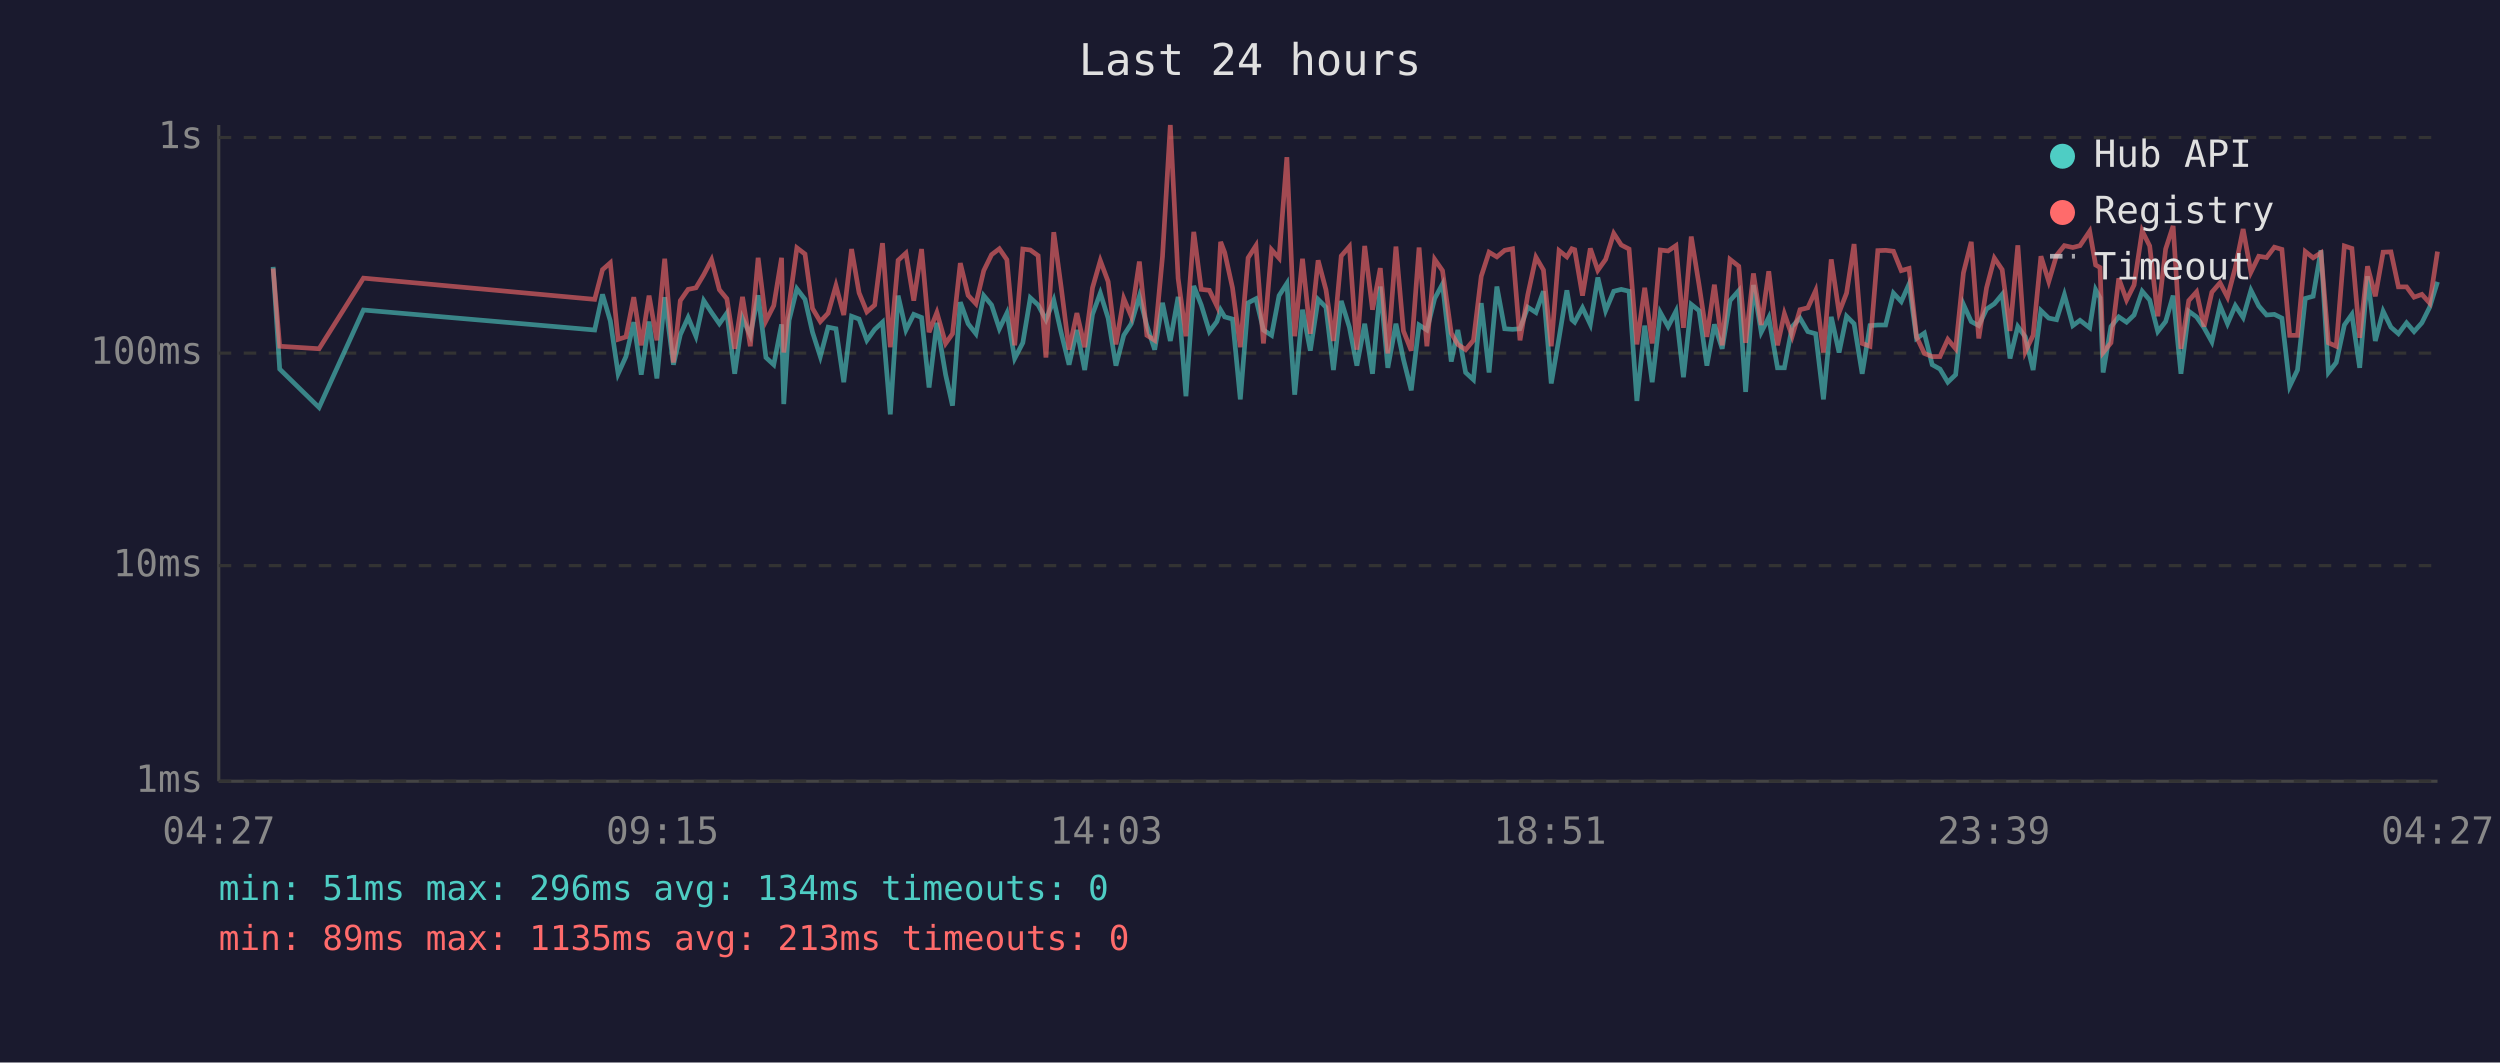
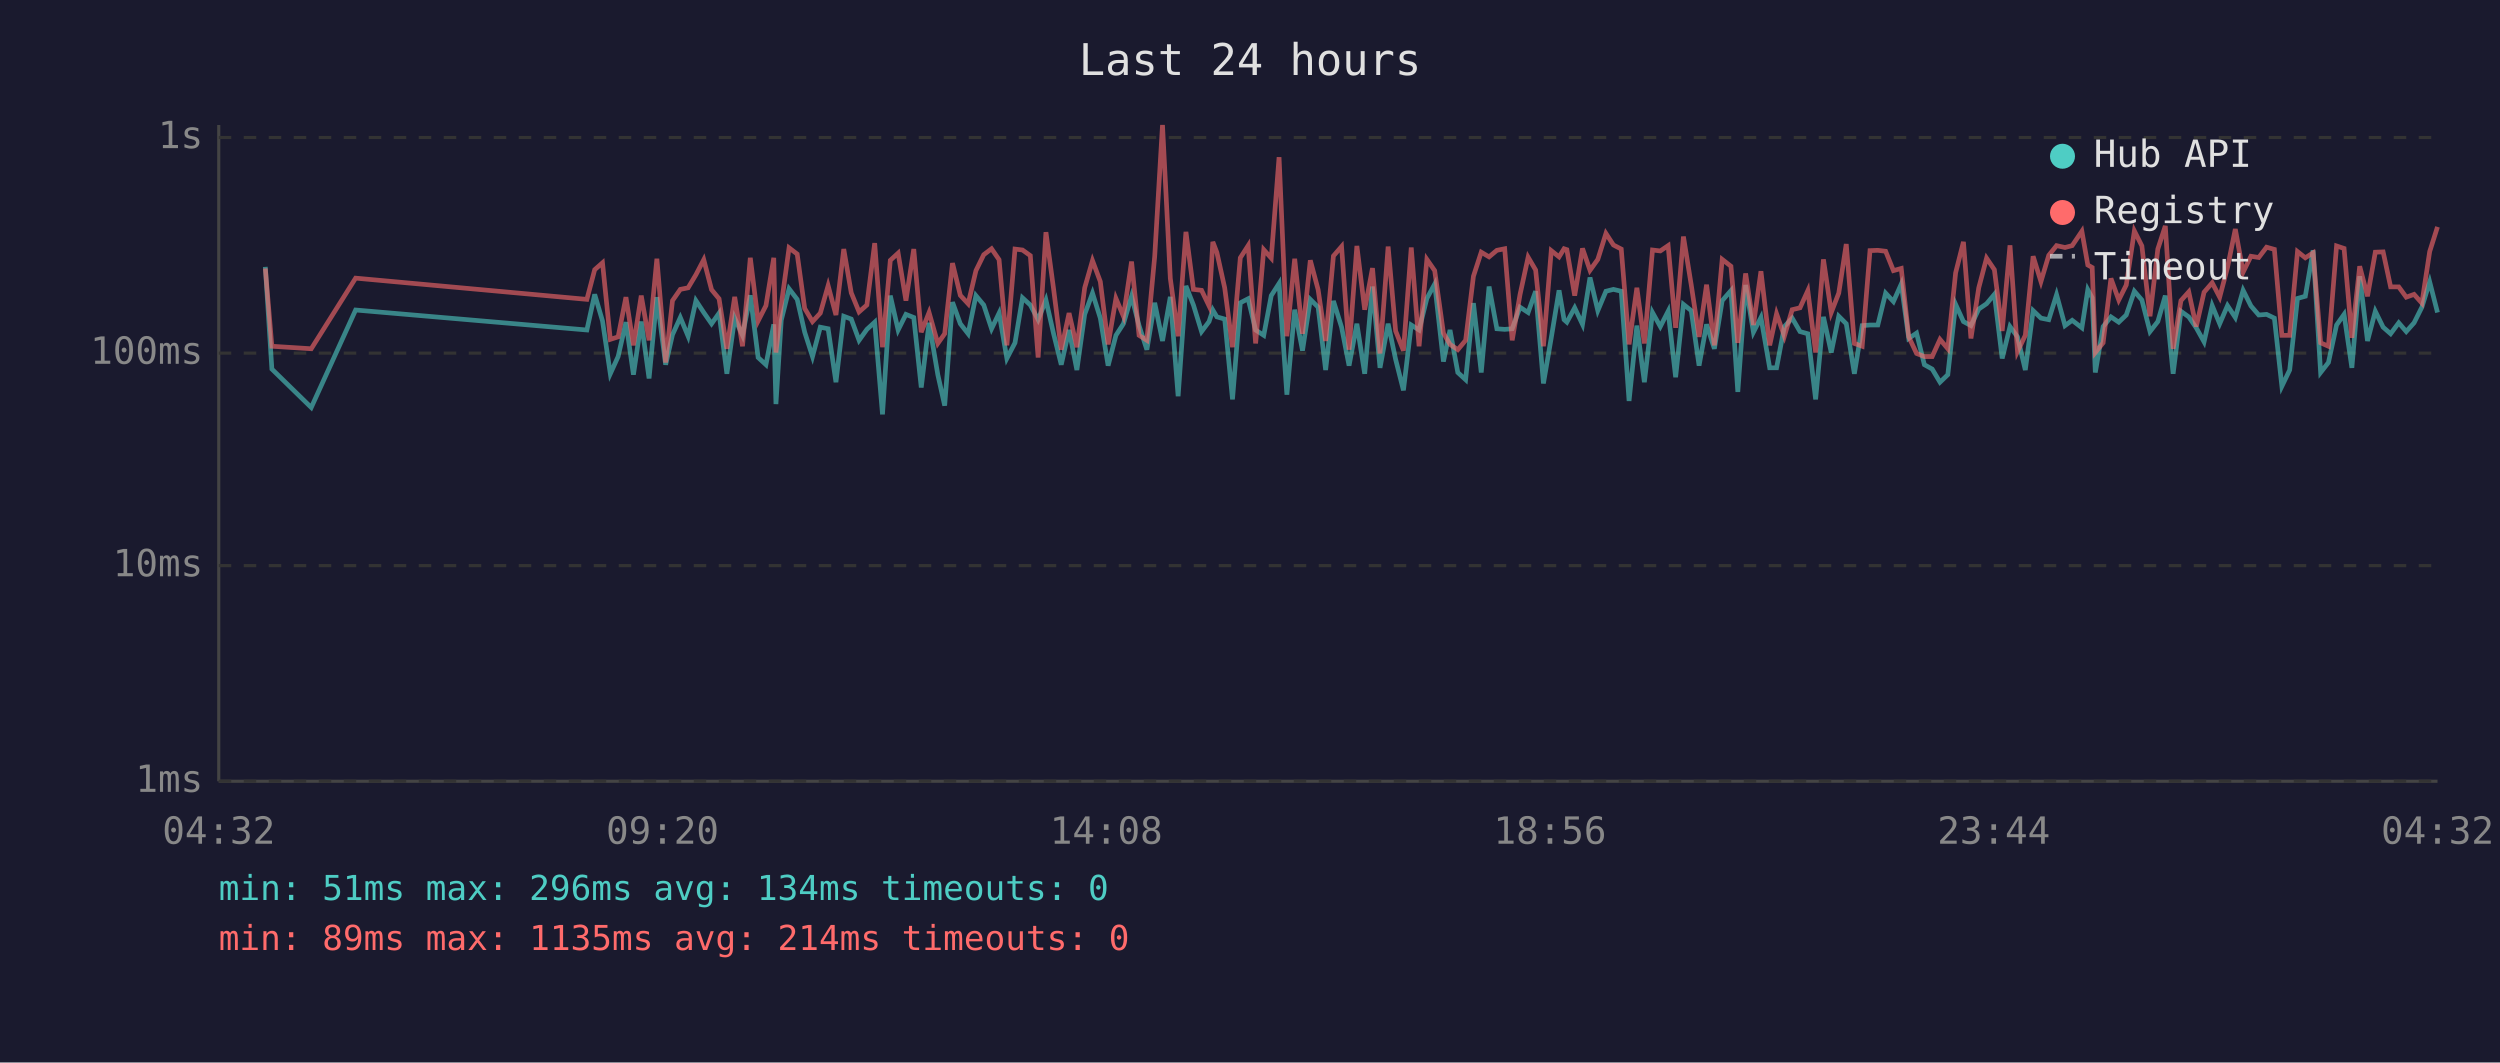
<svg xmlns="http://www.w3.org/2000/svg" viewBox="0 0 800 340" font-family="monospace" font-size="12">
  <rect width="800" height="340" fill="#1a1a2e" />
  <text x="400" y="24" fill="#e0e0e0" font-size="14" text-anchor="middle">Last 24 hours</text>
  <line x1="70" y1="40" x2="70" y2="250" stroke="#444" stroke-width="1" />
  <line x1="70" y1="250" x2="780" y2="250" stroke="#444" stroke-width="1" />
  <line x1="70" y1="250" x2="780" y2="250" stroke="#333" stroke-width="1" stroke-dasharray="4" />
  <text x="65" y="250" fill="#888" text-anchor="end" dominant-baseline="middle">1ms</text>
  <line x1="70" y1="181" x2="780" y2="181" stroke="#333" stroke-width="1" stroke-dasharray="4" />
  <text x="65" y="181" fill="#888" text-anchor="end" dominant-baseline="middle">10ms</text>
  <line x1="70" y1="113" x2="780" y2="113" stroke="#333" stroke-width="1" stroke-dasharray="4" />
  <text x="65" y="113" fill="#888" text-anchor="end" dominant-baseline="middle">100ms</text>
  <line x1="70" y1="44" x2="780" y2="44" stroke="#333" stroke-width="1" stroke-dasharray="4" />
  <text x="65" y="44" fill="#888" text-anchor="end" dominant-baseline="middle">1s</text>
-   <text x="70" y="270" fill="#888" text-anchor="middle">04:27</text>
-   <text x="212" y="270" fill="#888" text-anchor="middle">09:15</text>
-   <text x="354" y="270" fill="#888" text-anchor="middle">14:03</text>
-   <text x="496" y="270" fill="#888" text-anchor="middle">18:51</text>
-   <text x="638" y="270" fill="#888" text-anchor="middle">23:39</text>
-   <text x="780" y="270" fill="#888" text-anchor="middle">04:27</text>
-   <polyline points="87.4,85.4 89.5,118.1 102.1,130.4 116.3,99.2 190.3,105.6 192.8,94.2 195.3,102.7 197.8,119.6 200.3,114.1 202.8,103.1 205.2,119.9 207.7,102.9 210.2,121.1 212.7,95.1 215.5,116.7 217.7,107.1 220.2,101.6 222.7,107.6 225.2,96.2 227.7,100.0 230.2,103.6 232.6,100.2 235.1,119.6 237.6,101.8 240.1,107.3 242.6,94.5 245.1,114.4 247.6,116.7 250.1,103.8 250.8,129.3 252.5,102.5 255.0,92.4 257.6,95.8 260.0,106.3 262.5,114.1 265.0,104.7 267.5,105.2 270.0,122.3 272.5,101.2 274.9,102.1 277.4,108.9 279.9,105.4 282.4,103.1 284.9,132.6 287.4,94.6 289.9,105.6 292.4,100.6 294.9,101.6 297.3,124.0 299.8,103.3 302.6,119.9 304.8,129.8 307.3,96.7 309.8,103.6 312.3,106.8 314.8,94.6 317.3,97.6 319.8,105.2 322.2,100.2 324.7,114.7 327.3,109.7 329.7,95.3 332.2,97.6 334.7,102.3 337.2,96.0 339.6,106.6 342.1,116.7 344.6,105.6 347.1,118.4 349.6,100.6 352.1,93.8 354.6,101.8 357.1,117.0 359.6,107.3 362.0,103.6 364.6,94.8 367.0,104.2 369.5,111.9 372.0,96.9 374.5,109.1 377.0,95.0 379.5,126.8 382.0,91.5 384.4,97.6 387.0,106.1 389.4,102.9 390.6,99.2 391.9,101.4 394.4,102.1 396.9,127.8 399.4,96.9 401.9,95.6 404.3,105.6 406.9,107.3 409.3,94.6 411.8,90.7 414.3,126.3 416.8,99.1 419.3,112.2 421.8,95.8 424.3,98.3 426.7,118.4 429.2,96.3 431.8,104.7 434.2,117.0 436.7,103.6 439.2,119.6 441.7,91.7 444.1,117.7 446.7,103.6 449.1,115.0 451.6,124.9 454.1,104.0 456.6,105.6 459.1,95.5 461.6,90.9 464.4,115.7 466.5,105.6 469.0,119.2 471.5,121.5 474.0,97.0 476.5,119.2 479.0,91.7 481.5,105.2 484.0,105.4 486.4,105.2 488.9,98.3 491.5,100.0 493.9,93.2 496.4,122.7 498.9,108.1 501.4,92.9 503.0,102.3 503.9,103.1 506.4,98.5 508.9,103.8 511.3,88.8 513.8,99.4 516.4,93.2 518.8,92.6 521.3,93.2 523.8,128.3 526.3,104.2 528.7,122.3 531.3,100.0 533.8,104.5 536.3,99.6 538.7,120.7 541.2,97.4 543.7,99.4 546.2,117.0 548.6,103.8 551.1,111.6 553.6,96.2 556.4,93.0 558.6,125.4 561.1,91.2 563.6,106.3 566.0,101.6 568.8,117.7 571.0,117.7 573.5,104.5 576.0,101.8 578.5,106.1 581.0,106.8 583.5,127.8 586.0,101.4 588.5,112.8 590.9,101.2 593.3,103.6 595.9,119.6 598.4,104.2 600.9,104.0 603.4,104.0 605.9,93.8 608.4,96.5 610.9,90.9 613.3,108.3 615.8,106.6 618.3,116.7 620.8,118.1 623.3,122.3 625.8,119.9 628.3,97.4 630.8,102.9 633.2,104.2 635.7,98.9 638.2,97.2 640.7,94.2 643.2,114.7 645.7,104.5 648.1,107.8 650.6,118.4 653.1,99.4 655.6,101.8 658.1,102.3 660.6,94.3 663.3,104.2 665.6,102.5 668.7,104.9 670.6,92.7 672.0,95.3 673.0,119.2 675.5,104.5 678.0,101.4 680.5,103.1 682.9,100.8 685.5,93.2 687.9,96.0 690.5,106.1 693.0,102.9 695.4,94.6 697.9,119.6 700.4,99.6 702.9,101.4 705.3,104.9 707.8,109.4 710.4,97.8 712.8,103.6 715.3,97.8 717.8,101.6 720.3,92.9 722.8,97.9 725.3,100.8 727.8,100.6 730.2,101.8 732.7,123.6 735.2,118.4 737.7,95.5 740.2,94.8 742.7,80.1 745.1,119.2 747.6,116.0 750.2,104.0 752.6,100.6 755.1,117.7 757.6,88.4 760.1,109.1 762.6,99.6 765.1,104.7 767.5,106.8 770.1,103.3 772.5,106.1 775.0,103.3 777.5,98.3 780.0,90.2" fill="none" stroke="#4ecdc4" stroke-width="1.5" opacity="0.6" />
-   <polyline points="87.4,85.9 89.5,110.8 102.1,111.6 116.3,89.0 190.3,95.8 192.8,86.3 195.3,84.1 197.8,108.6 200.3,107.8 202.8,95.1 205.2,110.5 207.7,94.6 210.2,108.9 212.7,82.8 215.5,116.0 217.7,96.2 220.2,92.6 222.7,92.1 225.2,87.9 227.7,83.1 230.2,92.7 232.6,95.6 235.1,111.6 237.6,95.0 240.1,110.8 242.6,82.5 245.1,102.7 247.6,97.8 250.1,82.5 250.8,112.8 252.5,97.6 255.0,79.3 257.6,81.3 260.0,98.7 262.5,102.9 265.0,100.2 267.5,91.4 270.0,100.8 272.5,79.7 274.9,93.7 277.4,99.8 279.9,97.6 282.4,77.8 284.9,111.1 287.4,83.3 289.9,81.0 292.4,96.2 294.9,79.7 297.3,106.3 299.8,100.0 302.6,109.9 304.8,106.8 307.3,84.2 309.8,94.5 312.3,97.2 314.8,86.6 317.3,81.5 319.8,79.6 322.2,83.1 324.7,110.5 327.3,79.7 329.7,80.0 332.2,81.8 334.7,114.4 337.2,74.3 339.6,92.1 342.1,111.9 344.6,100.2 347.1,111.1 349.6,92.1 352.1,83.4 354.6,90.1 357.1,110.2 359.6,95.5 362.0,101.2 364.6,83.7 367.0,107.3 369.5,108.9 372.0,82.1 374.5,40.0 377.0,89.1 379.5,107.6 382.0,74.2 384.4,92.6 387.0,92.9 389.4,97.9 390.6,77.4 391.9,80.8 394.4,92.1 396.9,111.1 399.4,82.5 401.9,78.6 404.3,109.9 406.9,79.9 409.3,82.6 411.8,50.3 414.3,107.6 416.8,82.8 419.3,106.8 421.8,83.3 424.3,92.7 426.7,109.1 429.2,81.9 431.8,78.9 434.2,111.9 436.7,78.7 439.2,99.1 441.7,85.8 444.1,113.1 446.7,78.9 449.1,105.9 451.6,112.2 454.1,79.2 456.6,110.8 459.1,83.0 461.6,86.6 464.4,106.6 466.5,110.2 469.0,111.9 471.5,108.9 474.0,88.4 476.5,80.7 479.0,82.2 481.5,80.1 484.0,79.6 486.4,108.9 488.9,94.3 491.5,82.3 493.9,86.4 496.4,110.8 498.9,80.2 501.4,82.2 503.0,79.6 503.9,79.9 506.4,94.6 508.9,79.5 511.3,86.5 513.8,83.0 516.4,74.7 518.8,78.4 521.3,79.7 523.8,110.2 526.3,92.1 528.7,109.9 531.3,80.0 533.8,80.3 536.3,78.6 538.7,104.9 541.2,75.7 543.7,91.2 546.2,107.8 548.6,91.1 551.1,110.5 553.6,83.0 556.4,85.2 558.6,109.7 561.1,87.5 563.6,104.0 566.0,86.8 568.8,110.5 571.0,100.4 573.5,107.6 576.0,99.1 578.5,98.5 581.0,93.0 583.5,112.8 586.0,83.0 588.5,100.0 590.9,93.8 593.3,78.1 595.9,109.9 598.4,110.8 600.9,80.2 603.4,80.1 605.9,80.4 608.4,86.6 610.9,85.9 613.3,107.8 615.8,113.1 618.3,114.1 620.8,114.1 623.3,108.6 625.8,111.6 628.3,87.3 630.8,77.4 633.2,108.3 635.7,92.1 638.2,82.6 640.7,86.3 643.2,105.9 645.7,78.5 648.1,112.5 650.6,107.3 653.1,82.0 655.6,90.1 658.1,81.7 660.6,78.6 663.3,79.2 665.6,78.6 668.7,74.0 670.6,84.8 672.0,85.6 673.0,112.8 675.5,109.7 678.0,89.1 680.5,96.0 682.9,91.2 685.5,73.9 687.9,78.7 690.5,101.2 693.0,79.7 695.4,72.3 697.9,111.6 700.4,96.2 702.9,93.4 705.3,104.5 707.8,93.5 710.4,90.5 712.8,95.1 715.3,85.6 717.8,73.3 720.3,87.1 722.8,82.0 725.3,82.4 727.8,79.1 730.2,79.8 732.7,107.3 735.2,107.3 737.7,80.5 740.2,82.5 742.7,80.9 745.1,109.7 747.6,110.8 750.2,78.7 752.6,79.5 755.1,108.1 757.6,85.2 760.1,94.8 762.6,80.7 765.1,80.6 767.5,91.8 770.1,91.8 772.5,95.1 775.0,94.2 777.5,97.0 780.0,80.5" fill="none" stroke="#ff6b6b" stroke-width="1.5" opacity="0.6" />
+   <text x="70" y="270" fill="#888" text-anchor="middle">04:32</text>
+   <text x="212" y="270" fill="#888" text-anchor="middle">09:20</text>
+   <text x="354" y="270" fill="#888" text-anchor="middle">14:08</text>
+   <text x="496" y="270" fill="#888" text-anchor="middle">18:56</text>
+   <text x="638" y="270" fill="#888" text-anchor="middle">23:44</text>
+   <text x="780" y="270" fill="#888" text-anchor="middle">04:32</text>
+   <polyline points="84.9,85.4 87.0,118.1 99.6,130.4 113.8,99.2 187.8,105.6 190.3,94.2 192.8,102.7 195.3,119.6 197.8,114.1 200.3,103.1 202.7,119.9 205.2,102.9 207.7,121.1 210.2,95.1 213.0,116.7 215.2,107.1 217.7,101.6 220.2,107.6 222.7,96.2 225.2,100.0 227.7,103.6 230.1,100.2 232.6,119.6 235.1,101.8 237.6,107.3 240.1,94.5 242.6,114.4 245.1,116.7 247.6,103.8 248.3,129.3 250.0,102.5 252.5,92.4 255.1,95.8 257.5,106.3 260.0,114.1 262.5,104.7 265.0,105.2 267.5,122.3 270.0,101.2 272.4,102.1 274.9,108.9 277.4,105.4 279.9,103.1 282.4,132.6 284.9,94.6 287.4,105.6 289.9,100.6 292.4,101.6 294.8,124.0 297.3,103.3 300.1,119.9 302.3,129.8 304.8,96.7 307.3,103.6 309.8,106.8 312.3,94.6 314.8,97.6 317.3,105.2 319.7,100.2 322.2,114.7 324.8,109.7 327.2,95.3 329.7,97.6 332.2,102.3 334.7,96.0 337.1,106.6 339.6,116.7 342.1,105.6 344.6,118.4 347.1,100.6 349.6,93.8 352.1,101.8 354.6,117.0 357.1,107.3 359.5,103.6 362.1,94.8 364.5,104.2 367.0,111.9 369.5,96.9 372.0,109.1 374.5,95.0 377.0,126.8 379.5,91.5 381.9,97.6 384.5,106.1 386.9,102.9 388.1,99.2 389.4,101.4 391.9,102.1 394.4,127.8 396.9,96.9 399.4,95.6 401.8,105.6 404.4,107.3 406.8,94.6 409.3,90.7 411.8,126.3 414.3,99.1 416.8,112.2 419.3,95.8 421.8,98.3 424.2,118.4 426.7,96.3 429.3,104.7 431.7,117.0 434.2,103.6 436.7,119.6 439.2,91.7 441.6,117.7 444.2,103.6 446.6,115.0 449.1,124.9 451.6,104.0 454.1,105.6 456.6,95.5 459.1,90.9 461.9,115.7 464.0,105.6 466.5,119.2 469.0,121.5 471.5,97.0 474.0,119.2 476.5,91.7 479.0,105.2 481.5,105.4 483.9,105.2 486.4,98.3 489.0,100.0 491.4,93.2 493.9,122.7 496.4,108.1 498.9,92.9 500.5,102.3 501.4,103.1 503.9,98.5 506.4,103.8 508.8,88.8 511.3,99.4 513.9,93.2 516.3,92.6 518.8,93.2 521.3,128.3 523.8,104.2 526.2,122.3 528.8,100.0 531.3,104.5 533.8,99.6 536.2,120.7 538.7,97.4 541.2,99.4 543.7,117.0 546.1,103.8 548.6,111.6 551.1,96.2 553.9,93.0 556.1,125.4 558.6,91.2 561.1,106.3 563.5,101.6 566.3,117.7 568.5,117.7 571.0,104.5 573.5,101.8 576.0,106.1 578.5,106.8 581.0,127.8 583.5,101.4 586.0,112.8 588.4,101.2 590.8,103.6 593.4,119.6 595.9,104.2 598.4,104.0 600.9,104.0 603.4,93.8 605.9,96.5 608.4,90.9 610.8,108.3 613.3,106.6 615.8,116.7 618.3,118.1 620.8,122.3 623.3,119.9 625.8,97.4 628.3,102.9 630.7,104.2 633.2,98.9 635.7,97.2 638.2,94.2 640.7,114.7 643.2,104.5 645.6,107.8 648.1,118.4 650.6,99.4 653.1,101.8 655.6,102.3 658.1,94.3 660.8,104.2 663.1,102.5 666.2,104.9 668.1,92.7 669.5,95.3 670.5,119.2 673.0,104.5 675.5,101.4 678.0,103.1 680.4,100.8 683.0,93.2 685.4,96.0 688.0,106.1 690.5,102.9 692.9,94.6 695.4,119.6 697.9,99.6 700.4,101.4 702.8,104.9 705.3,109.4 707.9,97.8 710.3,103.6 712.8,97.8 715.3,101.6 717.8,92.9 720.3,97.9 722.8,100.8 725.3,100.6 727.8,101.8 730.2,123.6 732.7,118.4 735.2,95.5 737.7,94.8 740.2,80.1 742.6,119.2 745.1,116.0 747.7,104.0 750.1,100.6 752.6,117.7 755.1,88.4 757.6,109.1 760.1,99.6 762.6,104.7 765.0,106.8 767.6,103.3 770.0,106.1 772.5,103.3 775.0,98.3 777.5,90.2 780.0,100.0" fill="none" stroke="#4ecdc4" stroke-width="1.5" opacity="0.6" />
+   <polyline points="84.9,85.9 87.0,110.8 99.6,111.6 113.8,89.0 187.8,95.8 190.3,86.3 192.8,84.1 195.3,108.6 197.8,107.8 200.3,95.1 202.7,110.5 205.2,94.6 207.7,108.9 210.2,82.8 213.0,116.0 215.2,96.2 217.7,92.6 220.2,92.1 222.7,87.9 225.2,83.1 227.7,92.7 230.1,95.6 232.6,111.6 235.1,95.0 237.6,110.8 240.1,82.5 242.6,102.7 245.1,97.8 247.6,82.5 248.3,112.8 250.0,97.6 252.5,79.3 255.1,81.3 257.5,98.7 260.0,102.9 262.5,100.2 265.0,91.4 267.5,100.8 270.0,79.7 272.4,93.7 274.9,99.8 277.4,97.6 279.9,77.8 282.4,111.1 284.9,83.3 287.4,81.0 289.9,96.2 292.4,79.7 294.8,106.3 297.3,100.0 300.1,109.9 302.3,106.8 304.8,84.2 307.3,94.5 309.8,97.2 312.3,86.6 314.8,81.5 317.3,79.6 319.7,83.1 322.2,110.5 324.8,79.7 327.2,80.0 329.7,81.8 332.2,114.4 334.7,74.3 337.1,92.1 339.6,111.9 342.1,100.2 344.6,111.1 347.1,92.1 349.6,83.4 352.1,90.1 354.6,110.2 357.1,95.5 359.5,101.2 362.1,83.7 364.5,107.3 367.0,108.9 369.5,82.1 372.0,40.0 374.5,89.1 377.0,107.6 379.5,74.2 381.9,92.6 384.5,92.9 386.9,97.9 388.1,77.4 389.4,80.8 391.9,92.1 394.4,111.1 396.9,82.5 399.4,78.6 401.8,109.9 404.4,79.9 406.8,82.6 409.3,50.3 411.8,107.6 414.3,82.8 416.8,106.8 419.3,83.3 421.8,92.7 424.2,109.1 426.7,81.9 429.3,78.9 431.7,111.9 434.2,78.7 436.7,99.1 439.2,85.8 441.6,113.1 444.2,78.9 446.6,105.9 449.1,112.2 451.6,79.2 454.1,110.8 456.6,83.0 459.1,86.6 461.9,106.6 464.0,110.2 466.5,111.9 469.0,108.9 471.5,88.4 474.0,80.7 476.5,82.2 479.0,80.1 481.5,79.6 483.9,108.9 486.4,94.3 489.0,82.3 491.4,86.4 493.9,110.8 496.4,80.2 498.9,82.2 500.5,79.6 501.4,79.9 503.9,94.6 506.4,79.5 508.8,86.5 511.3,83.0 513.9,74.7 516.3,78.4 518.8,79.7 521.3,110.2 523.8,92.1 526.2,109.9 528.8,80.0 531.3,80.3 533.8,78.6 536.2,104.9 538.7,75.7 541.2,91.2 543.7,107.8 546.1,91.1 548.6,110.5 551.1,83.0 553.9,85.2 556.1,109.7 558.6,87.5 561.1,104.0 563.5,86.8 566.3,110.5 568.5,100.4 571.0,107.6 573.5,99.1 576.0,98.5 578.5,93.0 581.0,112.8 583.5,83.0 586.0,100.0 588.4,93.8 590.8,78.1 593.4,109.9 595.9,110.8 598.4,80.2 600.9,80.1 603.4,80.4 605.9,86.6 608.4,85.9 610.8,107.8 613.3,113.1 615.8,114.1 618.3,114.1 620.8,108.6 623.3,111.6 625.8,87.3 628.3,77.4 630.7,108.3 633.2,92.1 635.7,82.6 638.2,86.3 640.7,105.9 643.2,78.5 645.6,112.5 648.1,107.3 650.6,82.0 653.1,90.1 655.6,81.7 658.1,78.6 660.8,79.2 663.1,78.6 666.2,74.0 668.1,84.8 669.5,85.6 670.5,112.8 673.0,109.7 675.5,89.1 678.0,96.0 680.4,91.2 683.0,73.9 685.4,78.7 688.0,101.2 690.5,79.7 692.9,72.3 695.4,111.6 697.9,96.2 700.4,93.4 702.8,104.5 705.3,93.5 707.9,90.5 710.3,95.1 712.8,85.6 715.3,73.3 717.8,87.1 720.3,82.0 722.8,82.4 725.3,79.1 727.8,79.8 730.2,107.3 732.7,107.3 735.2,80.5 737.7,82.5 740.2,80.9 742.6,109.7 745.1,110.8 747.7,78.7 750.1,79.5 752.6,108.1 755.1,85.2 757.6,94.8 760.1,80.7 762.6,80.6 765.0,91.8 767.6,91.8 770.0,95.1 772.5,94.2 775.0,97.0 777.5,80.5 780.0,72.6" fill="none" stroke="#ff6b6b" stroke-width="1.5" opacity="0.6" />
  <circle cx="660" cy="50" r="4" fill="#4ecdc4" />
  <text x="670" y="50" fill="#e0e0e0" dominant-baseline="middle">Hub API</text>
  <circle cx="660" cy="68" r="4" fill="#ff6b6b" />
  <text x="670" y="68" fill="#e0e0e0" dominant-baseline="middle">Registry</text>
  <line x1="656" y1="82" x2="664" y2="82" stroke="#e0e0e0" stroke-width="1.5" stroke-dasharray="4,3" opacity="0.7" />
  <text x="670" y="86" fill="#e0e0e0" dominant-baseline="middle">Timeout</text>
  <text x="70" y="288" fill="#4ecdc4" font-size="11">min: 51ms  max: 296ms  avg: 134ms  timeouts: 0</text>
-   <text x="70" y="304" fill="#ff6b6b" font-size="11">min: 89ms  max: 1135ms  avg: 213ms  timeouts: 0</text>
+   <text x="70" y="304" fill="#ff6b6b" font-size="11">min: 89ms  max: 1135ms  avg: 214ms  timeouts: 0</text>
</svg>
